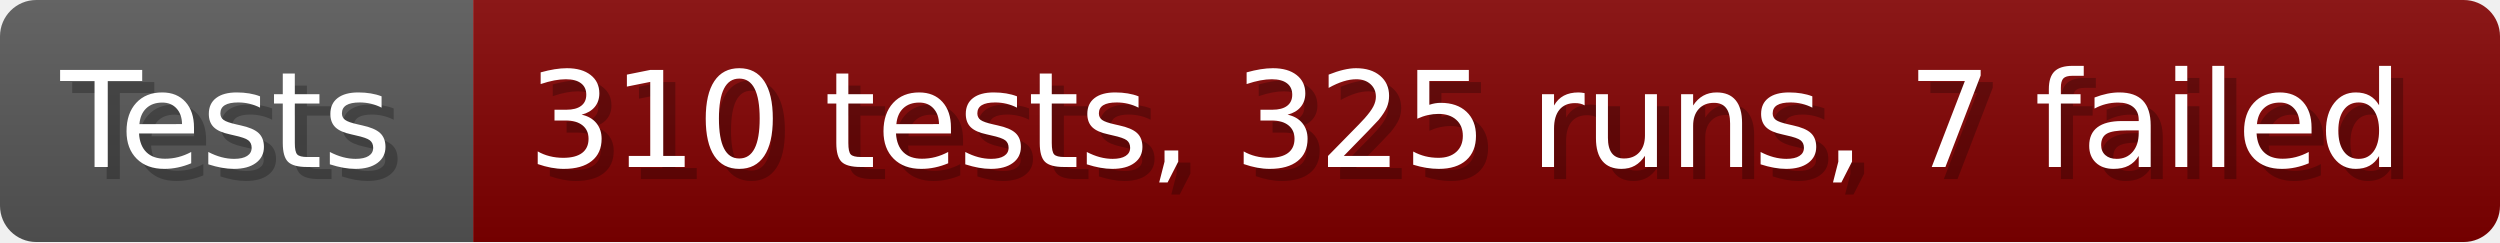
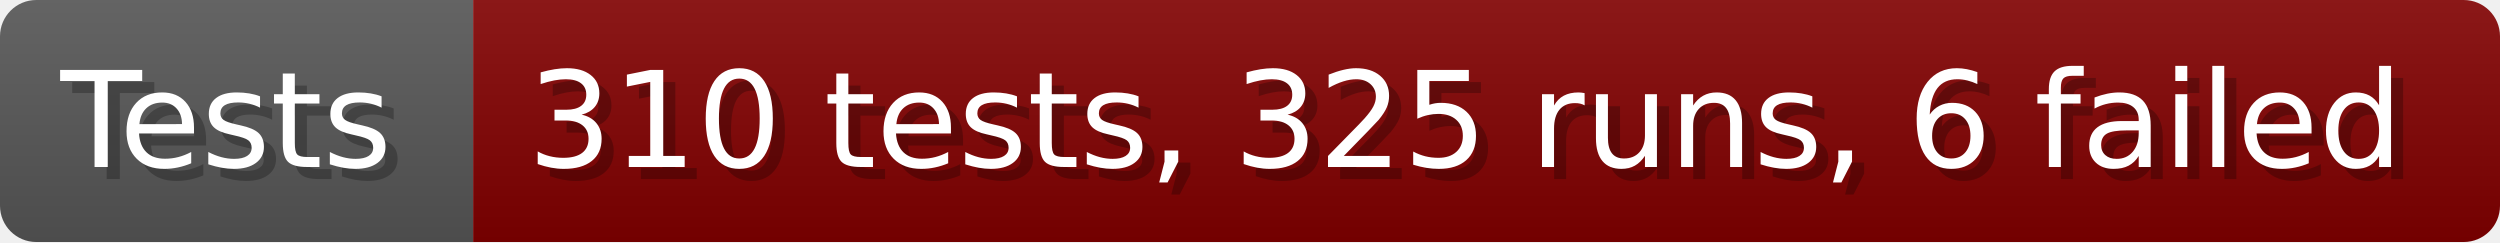
- <svg xmlns="http://www.w3.org/2000/svg" width="206.6" height="20" viewBox="0 0 2066 200" role="img" aria-label="Tests: 310 tests, 325 runs, 7 failed">
+ <svg xmlns="http://www.w3.org/2000/svg" width="206.6" height="20" viewBox="0 0 2066 200" role="img" aria-label="Tests: 310 tests, 325 runs, 6 failed">
  <linearGradient id="a" x2="0" y2="100%">
    <stop offset="0" stop-opacity=".1" stop-color="#EEE" />
    <stop offset="1" stop-opacity=".1" />
  </linearGradient>
  <mask id="m">
    <rect width="2066" height="200" rx="30" fill="#FFF" />
  </mask>
  <g mask="url(#m)">
    <rect width="391" height="200" fill="#555" />
    <rect width="1675" height="200" fill="#800000" x="391" />
    <rect width="2066" height="200" fill="url(#a)" />
  </g>
  <g aria-hidden="true" fill="#fff" text-anchor="start" font-family="Verdana,DejaVu Sans,sans-serif" font-size="110">
    <text x="60" y="148" textLength="291" fill="#000" opacity="0.25">Tests</text>
    <text x="50" y="138" textLength="291">Tests</text>
-     <text x="446" y="148" textLength="1575" fill="#000" opacity="0.25">310 tests, 325 runs, 7 failed</text>
-     <text x="436" y="138" textLength="1575">310 tests, 325 runs, 7 failed</text>
+     <text x="446" y="148" textLength="1575" fill="#000" opacity="0.25">310 tests, 325 runs, 6 failed</text>
+     <text x="436" y="138" textLength="1575">310 tests, 325 runs, 6 failed</text>
  </g>
</svg>
